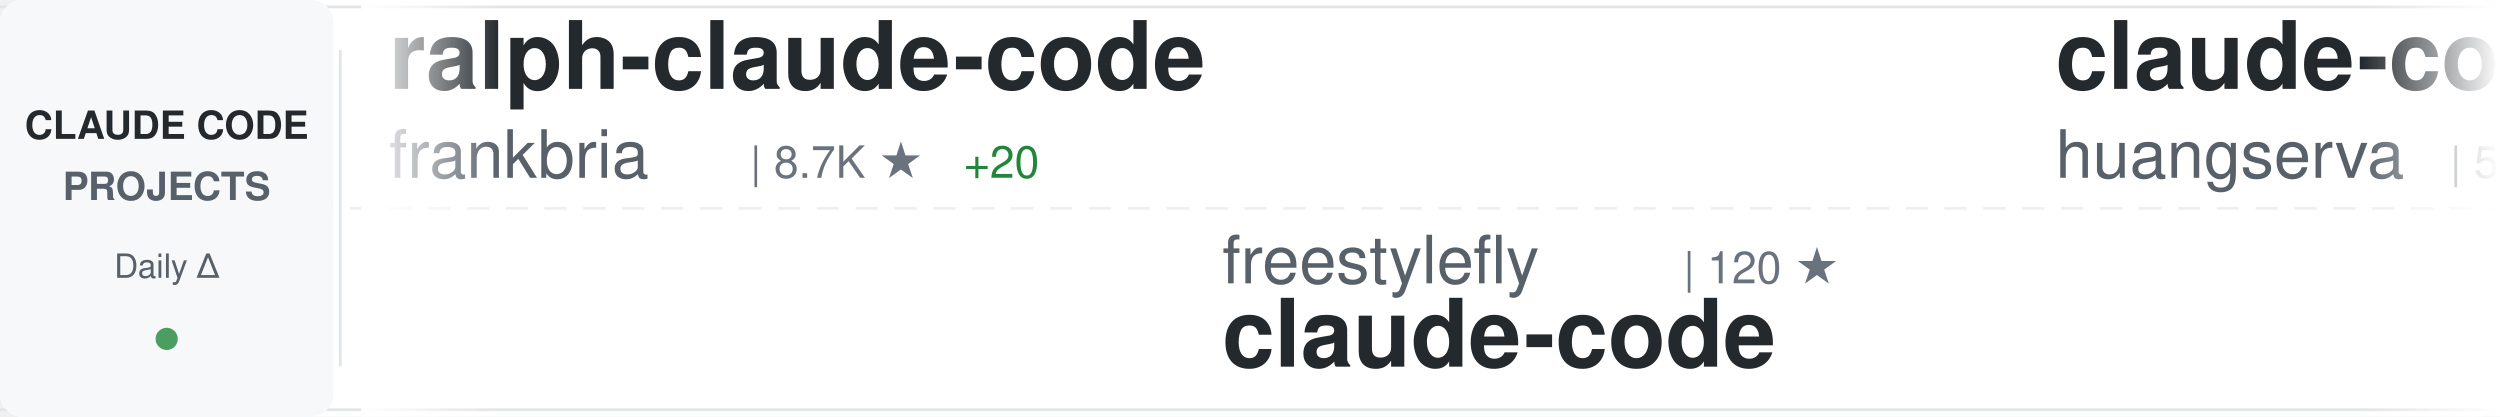
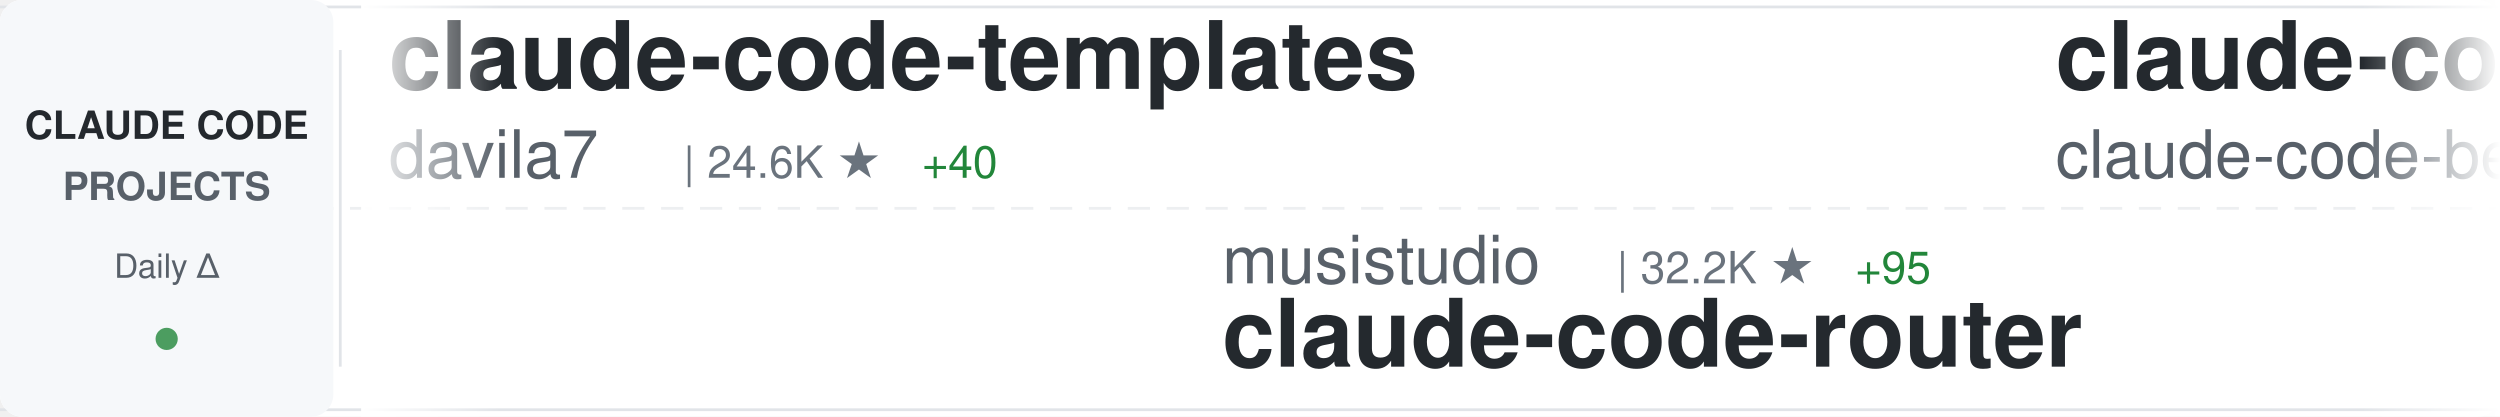
<svg xmlns="http://www.w3.org/2000/svg" width="900" height="150">
  <defs>
    <linearGradient id="awesomeLeftFade" x1="0%" y1="0%" x2="100%" y2="0%">
      <stop offset="0%" style="stop-color:#ffffff;stop-opacity:1" />
      <stop offset="100%" style="stop-color:#ffffff;stop-opacity:0" />
    </linearGradient>
    <linearGradient id="awesomeRightFade" x1="0%" y1="0%" x2="100%" y2="0%">
      <stop offset="0%" style="stop-color:#ffffff;stop-opacity:0" />
      <stop offset="100%" style="stop-color:#ffffff;stop-opacity:1" />
    </linearGradient>
  </defs>
  <rect width="900" height="150" fill="#ffffff" rx="8" />
  <rect x="0" y="2" width="900" height="1" fill="#e1e4e8" />
  <rect x="0" y="147" width="900" height="1" fill="#e1e4e8" />
  <line x1="0" y1="75" x2="900" y2="75" stroke="#e1e4e8" stroke-width="1" stroke-dasharray="8 6" opacity="0.6" />
  <rect x="0" y="0" width="120" height="150" fill="#f6f8fa" rx="8" />
  <text x="60" y="50" font-family="-apple-system, BlinkMacSystemFont, 'Segoe UI', Helvetica, Arial, sans-serif" font-size="14" font-weight="600" fill="#24292e" text-anchor="middle">CLAUDE CODE</text>
  <text x="60" y="72" font-family="-apple-system, BlinkMacSystemFont, 'Segoe UI', Helvetica, Arial, sans-serif" font-size="14" font-weight="600" fill="#586069" text-anchor="middle">PROJECTS</text>
  <text x="60" y="100" font-family="-apple-system, BlinkMacSystemFont, 'Segoe UI', Helvetica, Arial, sans-serif" font-size="12" font-weight="500" fill="#586069" text-anchor="middle">Daily Δ</text>
  <circle cx="60" cy="122" r="4" fill="#22863a" opacity="0.8" />
  <rect x="122" y="18" width="1" height="114" fill="#e1e4e8" />
  <clipPath id="awesomeTickerClip">
    <rect x="130" y="0" width="770" height="150" />
  </clipPath>
  <g clip-path="url(#awesomeTickerClip)">
    <g id="awesomeTickerItems">
      <animateTransform attributeName="transform" attributeType="XML" type="translate" from="0 0" to="-3000 0" dur="54s" repeatCount="indefinite" />
      <g transform="translate(0, 0)">
-         <text x="140" y="32" font-family="-apple-system, BlinkMacSystemFont, 'Segoe UI', Helvetica, Arial, sans-serif" font-size="34" font-weight="600" fill="#24292e">ralph-claude-code</text>
-         <text x="140" y="64" font-family="-apple-system, BlinkMacSystemFont, 'Segoe UI', Helvetica, Arial, sans-serif" font-size="24" font-weight="400" fill="#586069">frankbria</text>
-         <text x="270" y="64" font-family="-apple-system, BlinkMacSystemFont, 'Segoe UI', Helvetica, Arial, sans-serif" font-size="16" font-weight="500" fill="#6a737d">| 8.7K ★</text>
-         <text x="347" y="64" font-family="-apple-system, BlinkMacSystemFont, 'Segoe UI', Helvetica, Arial, sans-serif" font-size="16" font-weight="500" fill="#22863a"> +20</text>
+         <text x="140" y="32" font-family="-apple-system, BlinkMacSystemFont, 'Segoe UI', Helvetica, Arial, sans-serif" font-size="34" font-weight="600" fill="#24292e">claude-code-templates</text>
+         <text x="140" y="64" font-family="-apple-system, BlinkMacSystemFont, 'Segoe UI', Helvetica, Arial, sans-serif" font-size="24" font-weight="400" fill="#586069">davila7</text>
+         <text x="246" y="64" font-family="-apple-system, BlinkMacSystemFont, 'Segoe UI', Helvetica, Arial, sans-serif" font-size="16" font-weight="500" fill="#6a737d">| 24.6K ★</text>
+         <text x="332" y="64" font-family="-apple-system, BlinkMacSystemFont, 'Segoe UI', Helvetica, Arial, sans-serif" font-size="16" font-weight="500" fill="#22863a"> +40</text>
      </g>
      <g transform="translate(300, 0)">
-         <text x="140" y="102" font-family="-apple-system, BlinkMacSystemFont, 'Segoe UI', Helvetica, Arial, sans-serif" font-size="24" font-weight="400" fill="#586069">freestylefly</text>
-         <text x="306" y="102" font-family="-apple-system, BlinkMacSystemFont, 'Segoe UI', Helvetica, Arial, sans-serif" font-size="16" font-weight="500" fill="#6a737d">| 120 ★</text>
-         <text x="140" y="132" font-family="-apple-system, BlinkMacSystemFont, 'Segoe UI', Helvetica, Arial, sans-serif" font-size="34" font-weight="600" fill="#24292e">claude-code</text>
+         <text x="140" y="102" font-family="-apple-system, BlinkMacSystemFont, 'Segoe UI', Helvetica, Arial, sans-serif" font-size="24" font-weight="400" fill="#586069">musistudio</text>
+         <text x="282" y="102" font-family="-apple-system, BlinkMacSystemFont, 'Segoe UI', Helvetica, Arial, sans-serif" font-size="16" font-weight="500" fill="#6a737d">| 32.2K ★</text>
+         <text x="368" y="102" font-family="-apple-system, BlinkMacSystemFont, 'Segoe UI', Helvetica, Arial, sans-serif" font-size="16" font-weight="500" fill="#22863a"> +95</text>
+         <text x="140" y="132" font-family="-apple-system, BlinkMacSystemFont, 'Segoe UI', Helvetica, Arial, sans-serif" font-size="34" font-weight="600" fill="#24292e">claude-code-router</text>
      </g>
      <g transform="translate(600, 0)">
-         <text x="140" y="32" font-family="-apple-system, BlinkMacSystemFont, 'Segoe UI', Helvetica, Arial, sans-serif" font-size="34" font-weight="600" fill="#24292e">claude-code-cli</text>
-         <text x="140" y="64" font-family="-apple-system, BlinkMacSystemFont, 'Segoe UI', Helvetica, Arial, sans-serif" font-size="24" font-weight="400" fill="#586069">huangserva</text>
-         <text x="282" y="64" font-family="-apple-system, BlinkMacSystemFont, 'Segoe UI', Helvetica, Arial, sans-serif" font-size="16" font-weight="500" fill="#6a737d">| 551 ★</text>
+         <text x="140" y="32" font-family="-apple-system, BlinkMacSystemFont, 'Segoe UI', Helvetica, Arial, sans-serif" font-size="34" font-weight="600" fill="#24292e">claude-code</text>
+         <text x="140" y="64" font-family="-apple-system, BlinkMacSystemFont, 'Segoe UI', Helvetica, Arial, sans-serif" font-size="24" font-weight="400" fill="#586069">claude-code-best</text>
+         <text x="354" y="64" font-family="-apple-system, BlinkMacSystemFont, 'Segoe UI', Helvetica, Arial, sans-serif" font-size="16" font-weight="500" fill="#6a737d">| 15.8K ★</text>
+         <text x="440" y="64" font-family="-apple-system, BlinkMacSystemFont, 'Segoe UI', Helvetica, Arial, sans-serif" font-size="16" font-weight="500" fill="#22863a"> +145</text>
      </g>
      <g transform="translate(900, 0)">
-         <text x="140" y="102" font-family="-apple-system, BlinkMacSystemFont, 'Segoe UI', Helvetica, Arial, sans-serif" font-size="24" font-weight="400" fill="#586069">LING71671</text>
-         <text x="270" y="102" font-family="-apple-system, BlinkMacSystemFont, 'Segoe UI', Helvetica, Arial, sans-serif" font-size="16" font-weight="500" fill="#6a737d">| 743 ★</text>
-         <text x="338" y="102" font-family="-apple-system, BlinkMacSystemFont, 'Segoe UI', Helvetica, Arial, sans-serif" font-size="16" font-weight="500" fill="#22863a"> +8</text>
-         <text x="140" y="132" font-family="-apple-system, BlinkMacSystemFont, 'Segoe UI', Helvetica, Arial, sans-serif" font-size="34" font-weight="600" fill="#24292e">Open-ClaudeCode</text>
+         <text x="140" y="102" font-family="-apple-system, BlinkMacSystemFont, 'Segoe UI', Helvetica, Arial, sans-serif" font-size="24" font-weight="400" fill="#586069">ponponon</text>
+         <text x="258" y="102" font-family="-apple-system, BlinkMacSystemFont, 'Segoe UI', Helvetica, Arial, sans-serif" font-size="16" font-weight="500" fill="#6a737d">| 2.2K ★</text>
+         <text x="335" y="102" font-family="-apple-system, BlinkMacSystemFont, 'Segoe UI', Helvetica, Arial, sans-serif" font-size="16" font-weight="500" fill="#22863a"> +8</text>
+         <text x="140" y="132" font-family="-apple-system, BlinkMacSystemFont, 'Segoe UI', Helvetica, Arial, sans-serif" font-size="34" font-weight="600" fill="#24292e">claude_code_src</text>
      </g>
      <g transform="translate(1200, 0)">
-         <text x="140" y="32" font-family="-apple-system, BlinkMacSystemFont, 'Segoe UI', Helvetica, Arial, sans-serif" font-size="34" font-weight="600" fill="#24292e">edmunds-claude-code</text>
-         <text x="140" y="64" font-family="-apple-system, BlinkMacSystemFont, 'Segoe UI', Helvetica, Arial, sans-serif" font-size="24" font-weight="400" fill="#586069">edmund-io</text>
-         <text x="270" y="64" font-family="-apple-system, BlinkMacSystemFont, 'Segoe UI', Helvetica, Arial, sans-serif" font-size="16" font-weight="500" fill="#6a737d">| 1.4K ★</text>
-         <text x="347" y="64" font-family="-apple-system, BlinkMacSystemFont, 'Segoe UI', Helvetica, Arial, sans-serif" font-size="16" font-weight="500" fill="#22863a"> +2</text>
+         <text x="140" y="32" font-family="-apple-system, BlinkMacSystemFont, 'Segoe UI', Helvetica, Arial, sans-serif" font-size="34" font-weight="600" fill="#24292e">cc-haha</text>
+         <text x="140" y="64" font-family="-apple-system, BlinkMacSystemFont, 'Segoe UI', Helvetica, Arial, sans-serif" font-size="24" font-weight="400" fill="#586069">NanmiCoder</text>
+         <text x="282" y="64" font-family="-apple-system, BlinkMacSystemFont, 'Segoe UI', Helvetica, Arial, sans-serif" font-size="16" font-weight="500" fill="#6a737d">| 6.0K ★</text>
+         <text x="359" y="64" font-family="-apple-system, BlinkMacSystemFont, 'Segoe UI', Helvetica, Arial, sans-serif" font-size="16" font-weight="500" fill="#22863a"> +72</text>
      </g>
      <g transform="translate(1500, 0)">
-         <text x="140" y="102" font-family="-apple-system, BlinkMacSystemFont, 'Segoe UI', Helvetica, Arial, sans-serif" font-size="24" font-weight="400" fill="#586069">repowise-dev</text>
-         <text x="306" y="102" font-family="-apple-system, BlinkMacSystemFont, 'Segoe UI', Helvetica, Arial, sans-serif" font-size="16" font-weight="500" fill="#6a737d">| 935 ★</text>
-         <text x="374" y="102" font-family="-apple-system, BlinkMacSystemFont, 'Segoe UI', Helvetica, Arial, sans-serif" font-size="16" font-weight="500" fill="#22863a"> +9</text>
-         <text x="140" y="132" font-family="-apple-system, BlinkMacSystemFont, 'Segoe UI', Helvetica, Arial, sans-serif" font-size="34" font-weight="600" fill="#24292e">claude-code-prompts</text>
+         <text x="140" y="102" font-family="-apple-system, BlinkMacSystemFont, 'Segoe UI', Helvetica, Arial, sans-serif" font-size="24" font-weight="400" fill="#586069">andrew-kramer-inno</text>
+         <text x="378" y="102" font-family="-apple-system, BlinkMacSystemFont, 'Segoe UI', Helvetica, Arial, sans-serif" font-size="16" font-weight="500" fill="#6a737d">| 567 ★</text>
+         <text x="140" y="132" font-family="-apple-system, BlinkMacSystemFont, 'Segoe UI', Helvetica, Arial, sans-serif" font-size="34" font-weight="600" fill="#24292e">claude-code-source-build</text>
      </g>
      <g transform="translate(1800, 0)">
-         <text x="140" y="32" font-family="-apple-system, BlinkMacSystemFont, 'Segoe UI', Helvetica, Arial, sans-serif" font-size="34" font-weight="600" fill="#24292e">claude-task-master</text>
-         <text x="140" y="64" font-family="-apple-system, BlinkMacSystemFont, 'Segoe UI', Helvetica, Arial, sans-serif" font-size="24" font-weight="400" fill="#586069">eyaltoledano</text>
-         <text x="306" y="64" font-family="-apple-system, BlinkMacSystemFont, 'Segoe UI', Helvetica, Arial, sans-serif" font-size="16" font-weight="500" fill="#6a737d">| 26.5K ★</text>
-         <text x="392" y="64" font-family="-apple-system, BlinkMacSystemFont, 'Segoe UI', Helvetica, Arial, sans-serif" font-size="16" font-weight="500" fill="#22863a"> +26</text>
+         <text x="140" y="32" font-family="-apple-system, BlinkMacSystemFont, 'Segoe UI', Helvetica, Arial, sans-serif" font-size="34" font-weight="600" fill="#24292e">claude-howto</text>
+         <text x="140" y="64" font-family="-apple-system, BlinkMacSystemFont, 'Segoe UI', Helvetica, Arial, sans-serif" font-size="24" font-weight="400" fill="#586069">luongnv89</text>
+         <text x="270" y="64" font-family="-apple-system, BlinkMacSystemFont, 'Segoe UI', Helvetica, Arial, sans-serif" font-size="16" font-weight="500" fill="#6a737d">| 26.4K ★</text>
+         <text x="356" y="64" font-family="-apple-system, BlinkMacSystemFont, 'Segoe UI', Helvetica, Arial, sans-serif" font-size="16" font-weight="500" fill="#22863a"> +353</text>
      </g>
      <g transform="translate(2100, 0)">
-         <text x="140" y="102" font-family="-apple-system, BlinkMacSystemFont, 'Segoe UI', Helvetica, Arial, sans-serif" font-size="24" font-weight="400" fill="#586069">ChrisWiles</text>
-         <text x="282" y="102" font-family="-apple-system, BlinkMacSystemFont, 'Segoe UI', Helvetica, Arial, sans-serif" font-size="16" font-weight="500" fill="#6a737d">| 5.8K ★</text>
-         <text x="359" y="102" font-family="-apple-system, BlinkMacSystemFont, 'Segoe UI', Helvetica, Arial, sans-serif" font-size="16" font-weight="500" fill="#22863a"> +4</text>
-         <text x="140" y="132" font-family="-apple-system, BlinkMacSystemFont, 'Segoe UI', Helvetica, Arial, sans-serif" font-size="34" font-weight="600" fill="#24292e">claude-code-showcase</text>
+         <text x="140" y="102" font-family="-apple-system, BlinkMacSystemFont, 'Segoe UI', Helvetica, Arial, sans-serif" font-size="24" font-weight="400" fill="#586069">kodu-ai</text>
+         <text x="246" y="102" font-family="-apple-system, BlinkMacSystemFont, 'Segoe UI', Helvetica, Arial, sans-serif" font-size="16" font-weight="500" fill="#6a737d">| 5.3K ★</text>
+         <text x="140" y="132" font-family="-apple-system, BlinkMacSystemFont, 'Segoe UI', Helvetica, Arial, sans-serif" font-size="34" font-weight="600" fill="#24292e">claude-coder</text>
      </g>
      <g transform="translate(2400, 0)">
-         <text x="140" y="32" font-family="-apple-system, BlinkMacSystemFont, 'Segoe UI', Helvetica, Arial, sans-serif" font-size="34" font-weight="600" fill="#24292e">claude-code</text>
-         <text x="140" y="64" font-family="-apple-system, BlinkMacSystemFont, 'Segoe UI', Helvetica, Arial, sans-serif" font-size="24" font-weight="400" fill="#586069">lowcortisolprogrammer</text>
-         <text x="414" y="64" font-family="-apple-system, BlinkMacSystemFont, 'Segoe UI', Helvetica, Arial, sans-serif" font-size="16" font-weight="500" fill="#6a737d">| 171 ★</text>
+         <text x="140" y="32" font-family="-apple-system, BlinkMacSystemFont, 'Segoe UI', Helvetica, Arial, sans-serif" font-size="34" font-weight="600" fill="#24292e">CLIProxyAPI</text>
+         <text x="140" y="64" font-family="-apple-system, BlinkMacSystemFont, 'Segoe UI', Helvetica, Arial, sans-serif" font-size="24" font-weight="400" fill="#586069">router-for-me</text>
+         <text x="318" y="64" font-family="-apple-system, BlinkMacSystemFont, 'Segoe UI', Helvetica, Arial, sans-serif" font-size="16" font-weight="500" fill="#6a737d">| 26.0K ★</text>
+         <text x="404" y="64" font-family="-apple-system, BlinkMacSystemFont, 'Segoe UI', Helvetica, Arial, sans-serif" font-size="16" font-weight="500" fill="#22863a"> +324</text>
      </g>
      <g transform="translate(2700, 0)">
-         <text x="140" y="102" font-family="-apple-system, BlinkMacSystemFont, 'Segoe UI', Helvetica, Arial, sans-serif" font-size="24" font-weight="400" fill="#586069">codeaashu</text>
-         <text x="270" y="102" font-family="-apple-system, BlinkMacSystemFont, 'Segoe UI', Helvetica, Arial, sans-serif" font-size="16" font-weight="500" fill="#6a737d">| 2.1K ★</text>
-         <text x="347" y="102" font-family="-apple-system, BlinkMacSystemFont, 'Segoe UI', Helvetica, Arial, sans-serif" font-size="16" font-weight="500" fill="#22863a"> +27</text>
+         <text x="140" y="102" font-family="-apple-system, BlinkMacSystemFont, 'Segoe UI', Helvetica, Arial, sans-serif" font-size="24" font-weight="400" fill="#586069">T-Lab-CUHKSZ</text>
+         <text x="306" y="102" font-family="-apple-system, BlinkMacSystemFont, 'Segoe UI', Helvetica, Arial, sans-serif" font-size="16" font-weight="500" fill="#6a737d">| 288 ★</text>
+         <text x="374" y="102" font-family="-apple-system, BlinkMacSystemFont, 'Segoe UI', Helvetica, Arial, sans-serif" font-size="16" font-weight="500" fill="#22863a"> +2</text>
        <text x="140" y="132" font-family="-apple-system, BlinkMacSystemFont, 'Segoe UI', Helvetica, Arial, sans-serif" font-size="34" font-weight="600" fill="#24292e">claude-code</text>
      </g>
      <g transform="translate(3000, 0)">
-         <text x="140" y="32" font-family="-apple-system, BlinkMacSystemFont, 'Segoe UI', Helvetica, Arial, sans-serif" font-size="34" font-weight="600" fill="#24292e">ralph-claude-code</text>
-         <text x="140" y="64" font-family="-apple-system, BlinkMacSystemFont, 'Segoe UI', Helvetica, Arial, sans-serif" font-size="24" font-weight="400" fill="#586069">frankbria</text>
-         <text x="270" y="64" font-family="-apple-system, BlinkMacSystemFont, 'Segoe UI', Helvetica, Arial, sans-serif" font-size="16" font-weight="500" fill="#6a737d">| 8.7K ★</text>
-         <text x="347" y="64" font-family="-apple-system, BlinkMacSystemFont, 'Segoe UI', Helvetica, Arial, sans-serif" font-size="16" font-weight="500" fill="#22863a"> +20</text>
+         <text x="140" y="32" font-family="-apple-system, BlinkMacSystemFont, 'Segoe UI', Helvetica, Arial, sans-serif" font-size="34" font-weight="600" fill="#24292e">claude-code-templates</text>
+         <text x="140" y="64" font-family="-apple-system, BlinkMacSystemFont, 'Segoe UI', Helvetica, Arial, sans-serif" font-size="24" font-weight="400" fill="#586069">davila7</text>
+         <text x="246" y="64" font-family="-apple-system, BlinkMacSystemFont, 'Segoe UI', Helvetica, Arial, sans-serif" font-size="16" font-weight="500" fill="#6a737d">| 24.6K ★</text>
+         <text x="332" y="64" font-family="-apple-system, BlinkMacSystemFont, 'Segoe UI', Helvetica, Arial, sans-serif" font-size="16" font-weight="500" fill="#22863a"> +40</text>
      </g>
      <g transform="translate(3300, 0)">
-         <text x="140" y="102" font-family="-apple-system, BlinkMacSystemFont, 'Segoe UI', Helvetica, Arial, sans-serif" font-size="24" font-weight="400" fill="#586069">freestylefly</text>
-         <text x="306" y="102" font-family="-apple-system, BlinkMacSystemFont, 'Segoe UI', Helvetica, Arial, sans-serif" font-size="16" font-weight="500" fill="#6a737d">| 120 ★</text>
-         <text x="140" y="132" font-family="-apple-system, BlinkMacSystemFont, 'Segoe UI', Helvetica, Arial, sans-serif" font-size="34" font-weight="600" fill="#24292e">claude-code</text>
+         <text x="140" y="102" font-family="-apple-system, BlinkMacSystemFont, 'Segoe UI', Helvetica, Arial, sans-serif" font-size="24" font-weight="400" fill="#586069">musistudio</text>
+         <text x="282" y="102" font-family="-apple-system, BlinkMacSystemFont, 'Segoe UI', Helvetica, Arial, sans-serif" font-size="16" font-weight="500" fill="#6a737d">| 32.2K ★</text>
+         <text x="368" y="102" font-family="-apple-system, BlinkMacSystemFont, 'Segoe UI', Helvetica, Arial, sans-serif" font-size="16" font-weight="500" fill="#22863a"> +95</text>
+         <text x="140" y="132" font-family="-apple-system, BlinkMacSystemFont, 'Segoe UI', Helvetica, Arial, sans-serif" font-size="34" font-weight="600" fill="#24292e">claude-code-router</text>
      </g>
      <g transform="translate(3600, 0)">
-         <text x="140" y="32" font-family="-apple-system, BlinkMacSystemFont, 'Segoe UI', Helvetica, Arial, sans-serif" font-size="34" font-weight="600" fill="#24292e">claude-code-cli</text>
-         <text x="140" y="64" font-family="-apple-system, BlinkMacSystemFont, 'Segoe UI', Helvetica, Arial, sans-serif" font-size="24" font-weight="400" fill="#586069">huangserva</text>
-         <text x="282" y="64" font-family="-apple-system, BlinkMacSystemFont, 'Segoe UI', Helvetica, Arial, sans-serif" font-size="16" font-weight="500" fill="#6a737d">| 551 ★</text>
+         <text x="140" y="32" font-family="-apple-system, BlinkMacSystemFont, 'Segoe UI', Helvetica, Arial, sans-serif" font-size="34" font-weight="600" fill="#24292e">claude-code</text>
+         <text x="140" y="64" font-family="-apple-system, BlinkMacSystemFont, 'Segoe UI', Helvetica, Arial, sans-serif" font-size="24" font-weight="400" fill="#586069">claude-code-best</text>
+         <text x="354" y="64" font-family="-apple-system, BlinkMacSystemFont, 'Segoe UI', Helvetica, Arial, sans-serif" font-size="16" font-weight="500" fill="#6a737d">| 15.8K ★</text>
+         <text x="440" y="64" font-family="-apple-system, BlinkMacSystemFont, 'Segoe UI', Helvetica, Arial, sans-serif" font-size="16" font-weight="500" fill="#22863a"> +145</text>
      </g>
      <g transform="translate(3900, 0)">
-         <text x="140" y="102" font-family="-apple-system, BlinkMacSystemFont, 'Segoe UI', Helvetica, Arial, sans-serif" font-size="24" font-weight="400" fill="#586069">LING71671</text>
-         <text x="270" y="102" font-family="-apple-system, BlinkMacSystemFont, 'Segoe UI', Helvetica, Arial, sans-serif" font-size="16" font-weight="500" fill="#6a737d">| 743 ★</text>
-         <text x="338" y="102" font-family="-apple-system, BlinkMacSystemFont, 'Segoe UI', Helvetica, Arial, sans-serif" font-size="16" font-weight="500" fill="#22863a"> +8</text>
-         <text x="140" y="132" font-family="-apple-system, BlinkMacSystemFont, 'Segoe UI', Helvetica, Arial, sans-serif" font-size="34" font-weight="600" fill="#24292e">Open-ClaudeCode</text>
+         <text x="140" y="102" font-family="-apple-system, BlinkMacSystemFont, 'Segoe UI', Helvetica, Arial, sans-serif" font-size="24" font-weight="400" fill="#586069">ponponon</text>
+         <text x="258" y="102" font-family="-apple-system, BlinkMacSystemFont, 'Segoe UI', Helvetica, Arial, sans-serif" font-size="16" font-weight="500" fill="#6a737d">| 2.2K ★</text>
+         <text x="335" y="102" font-family="-apple-system, BlinkMacSystemFont, 'Segoe UI', Helvetica, Arial, sans-serif" font-size="16" font-weight="500" fill="#22863a"> +8</text>
+         <text x="140" y="132" font-family="-apple-system, BlinkMacSystemFont, 'Segoe UI', Helvetica, Arial, sans-serif" font-size="34" font-weight="600" fill="#24292e">claude_code_src</text>
      </g>
    </g>
  </g>
  <rect x="130" y="0" width="50" height="150" fill="url(#awesomeLeftFade)" />
  <rect x="850" y="0" width="50" height="150" fill="url(#awesomeRightFade)" />
</svg>
